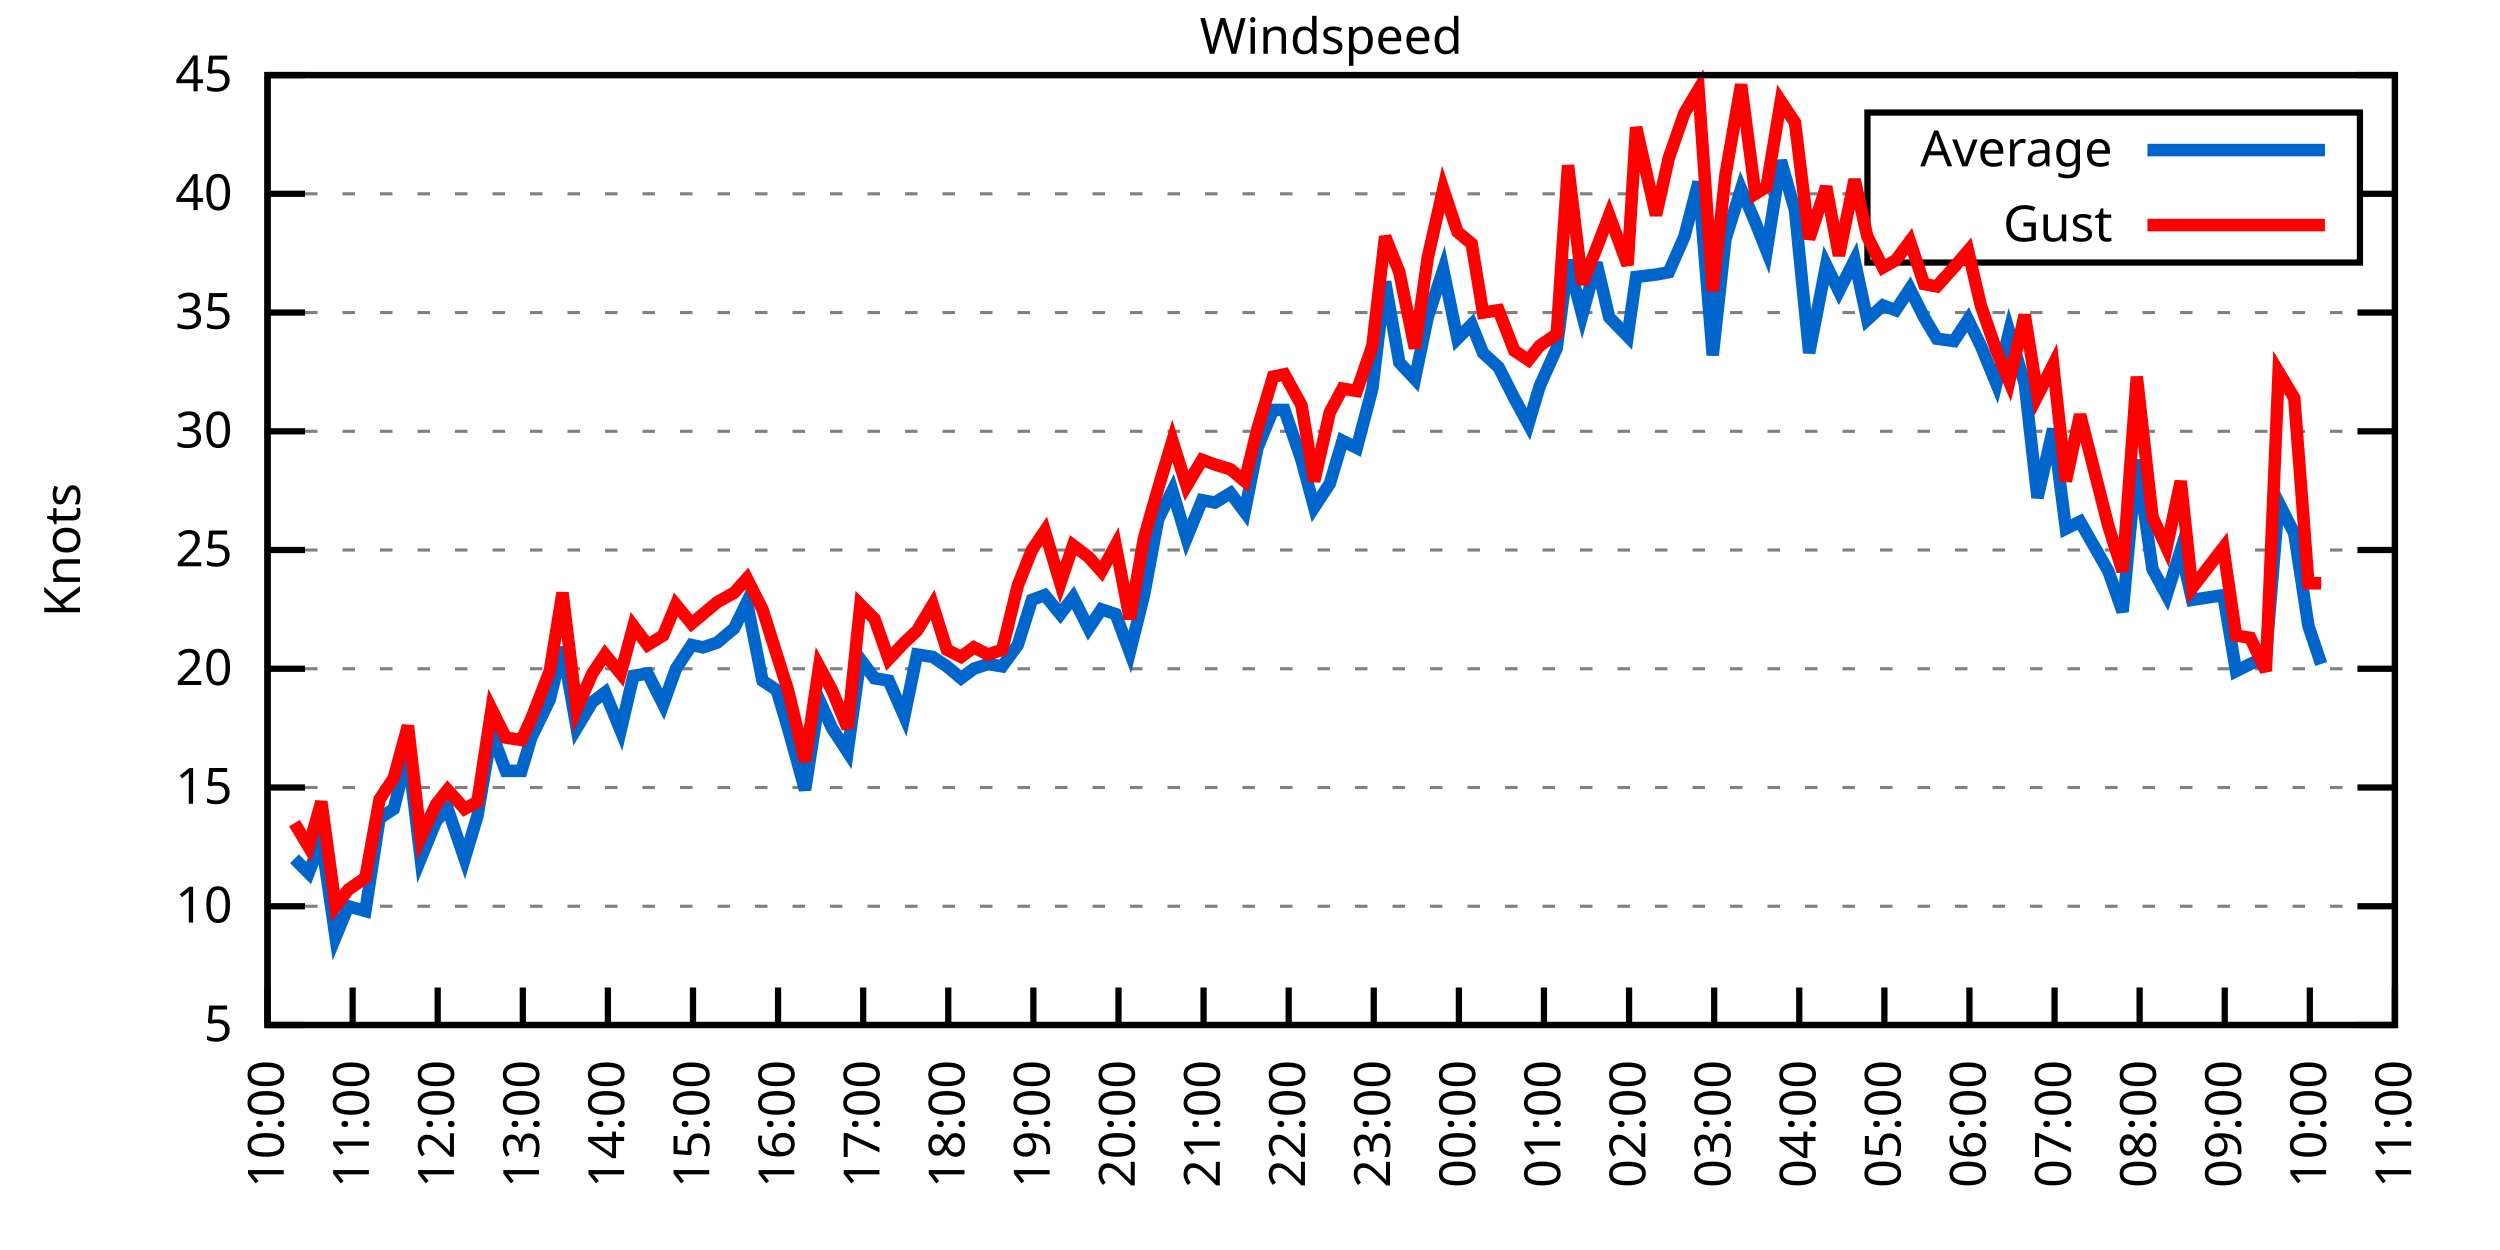
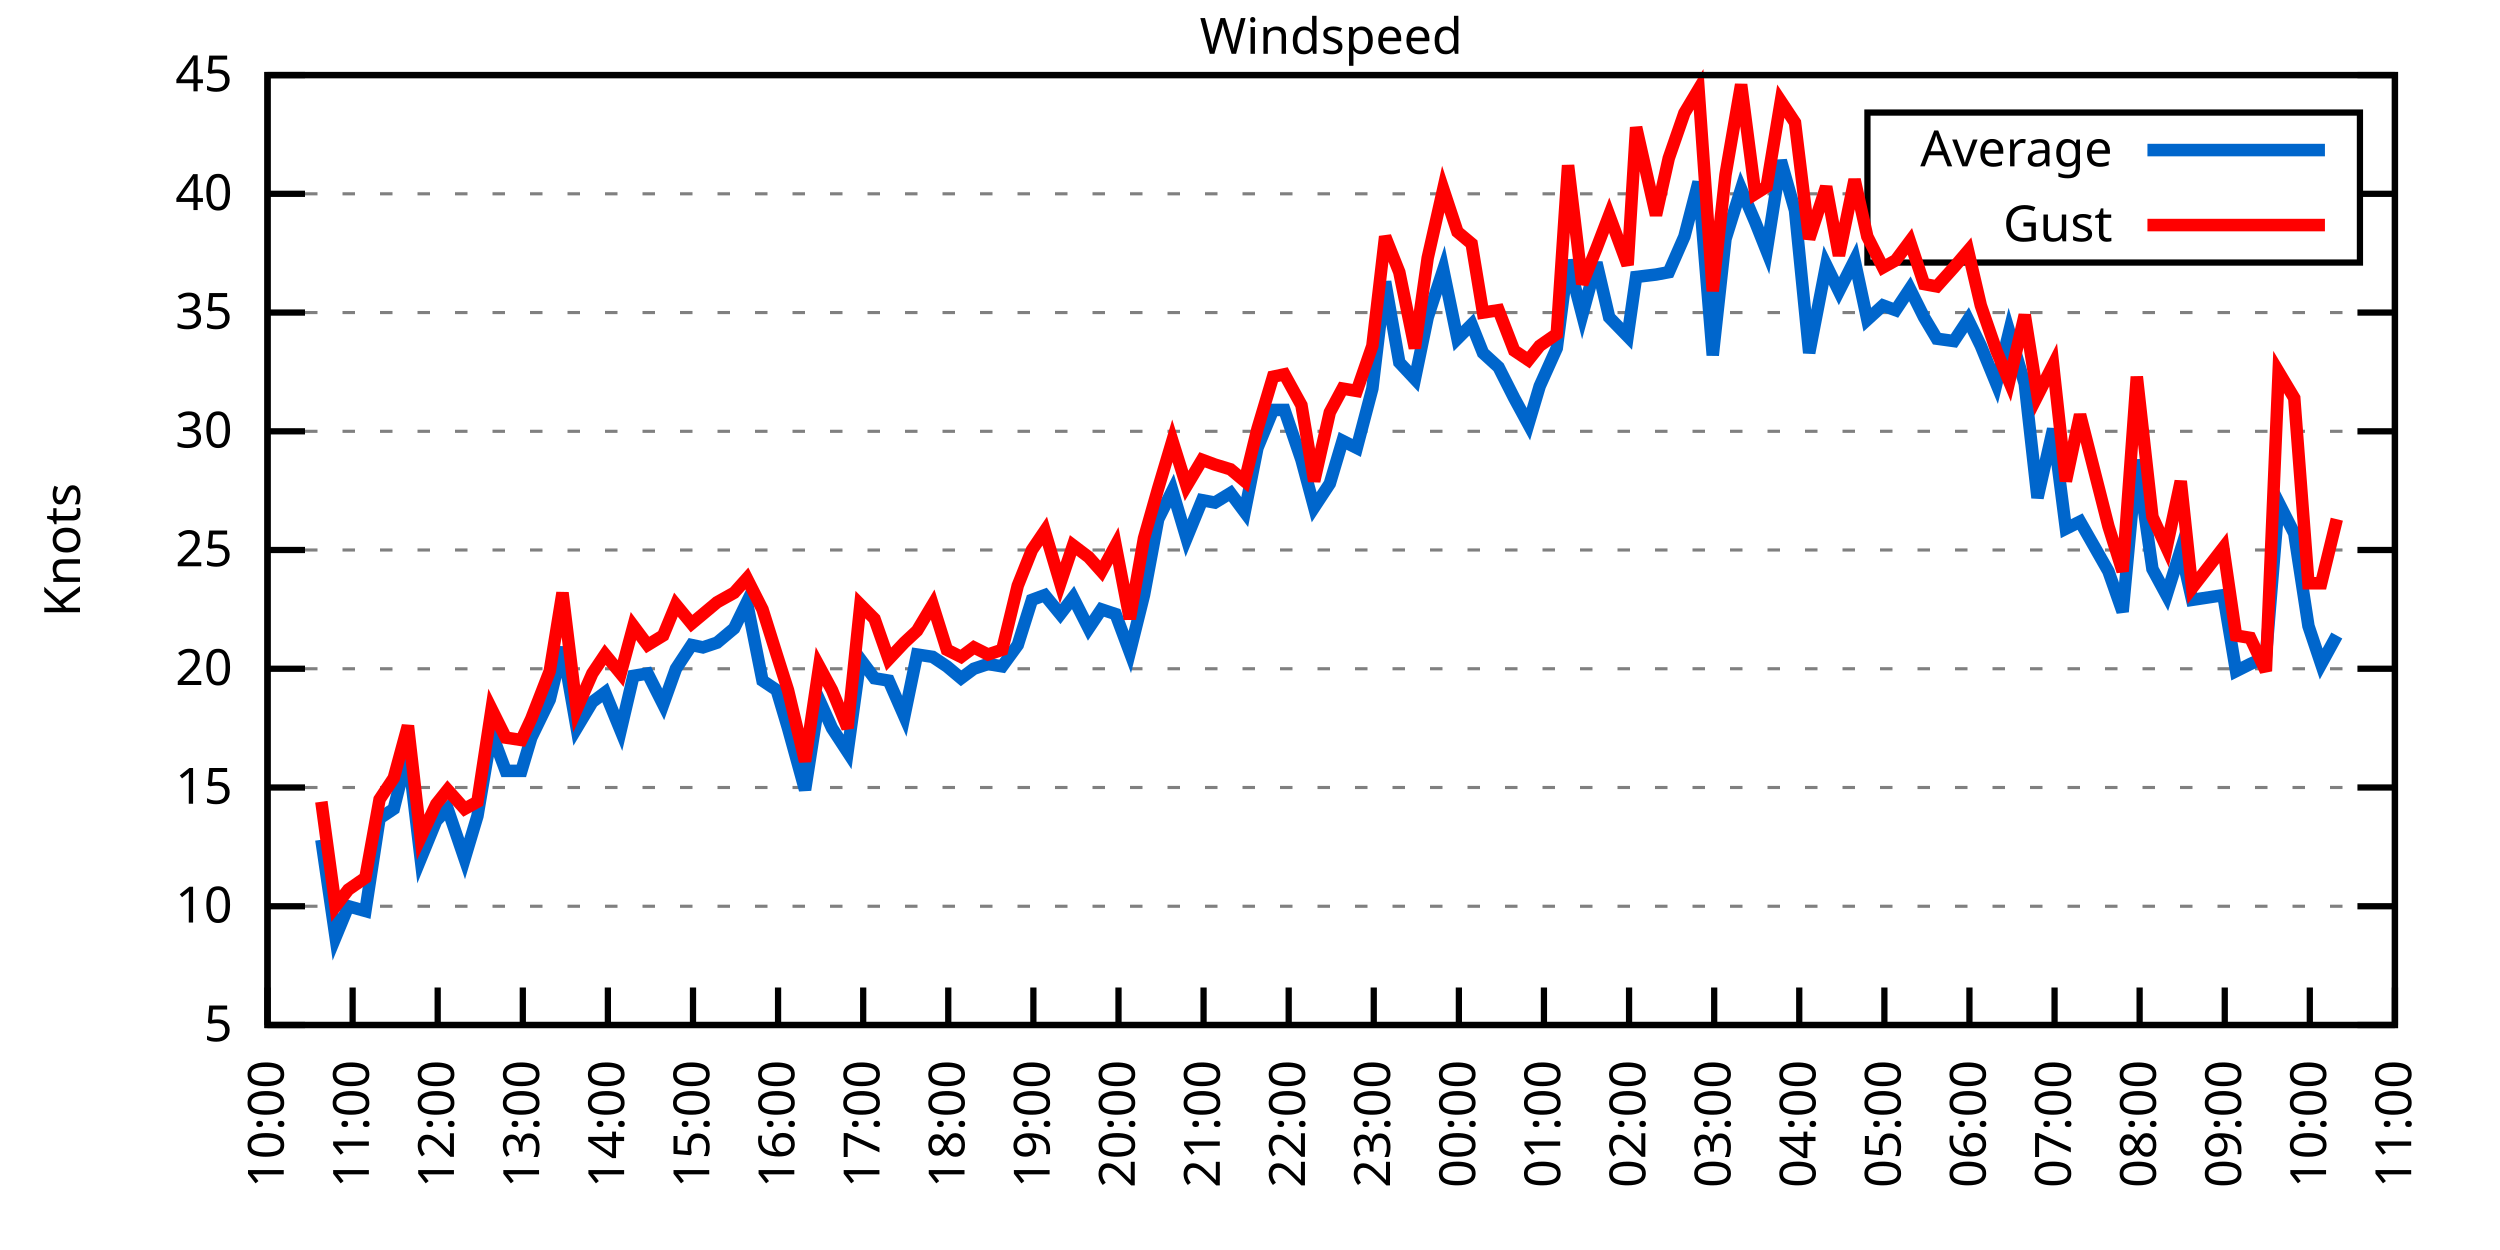
<svg xmlns="http://www.w3.org/2000/svg" xmlns:xlink="http://www.w3.org/1999/xlink" width="400" height="200" viewBox="0 0 400 200">
  <g id="gnuplot_canvas">
    <rect x="0" y="0" width="400" height="200" fill="none" />
    <defs>
      <circle id="gpDot" r="0.5" stroke-width="0.5" stroke="currentColor" />
      <path id="gpPt0" stroke-width="0.333" stroke="currentColor" d="M-1,0 h2 M0,-1 v2" />
      <path id="gpPt1" stroke-width="0.333" stroke="currentColor" d="M-1,-1 L1,1 M1,-1 L-1,1" />
      <path id="gpPt2" stroke-width="0.333" stroke="currentColor" d="M-1,0 L1,0 M0,-1 L0,1 M-1,-1 L1,1 M-1,1 L1,-1" />
      <rect id="gpPt3" stroke-width="0.333" stroke="currentColor" x="-1" y="-1" width="2" height="2" />
      <rect id="gpPt4" stroke-width="0.333" stroke="currentColor" fill="currentColor" x="-1" y="-1" width="2" height="2" />
      <circle id="gpPt5" stroke-width="0.333" stroke="currentColor" cx="0" cy="0" r="1" />
      <use xlink:href="#gpPt5" id="gpPt6" fill="currentColor" stroke="none" />
      <path id="gpPt7" stroke-width="0.333" stroke="currentColor" d="M0,-1.33 L-1.33,0.67 L1.33,0.67 z" />
      <use xlink:href="#gpPt7" id="gpPt8" fill="currentColor" stroke="none" />
      <use xlink:href="#gpPt7" id="gpPt9" stroke="currentColor" transform="rotate(180)" />
      <use xlink:href="#gpPt9" id="gpPt10" fill="currentColor" stroke="none" />
      <use xlink:href="#gpPt3" id="gpPt11" stroke="currentColor" transform="rotate(45)" />
      <use xlink:href="#gpPt11" id="gpPt12" fill="currentColor" stroke="none" />
      <path id="gpPt13" stroke-width="0.333" stroke="currentColor" d="M0,1.330 L1.265,0.411 L0.782,-1.067 L-0.782,-1.076 L-1.265,0.411 z" />
      <use xlink:href="#gpPt13" id="gpPt14" fill="currentColor" stroke="none" />
      <filter id="textbox" filterUnits="objectBoundingBox" x="0" y="0" height="1" width="1">
        <feFlood flood-color="white" flood-opacity="1" result="bgnd" />
        <feComposite in="SourceGraphic" in2="bgnd" operator="atop" />
      </filter>
      <filter id="greybox" filterUnits="objectBoundingBox" x="0" y="0" height="1" width="1">
        <feFlood flood-color="lightgrey" flood-opacity="1" result="grey" />
        <feComposite in="SourceGraphic" in2="grey" operator="atop" />
      </filter>
    </defs>
    <g fill="none" color="white" stroke="currentColor" stroke-width="1.00" stroke-linecap="butt" stroke-linejoin="miter">
</g>
    <g fill="none" color="black" stroke="currentColor" stroke-width="1.00" stroke-linecap="butt" stroke-linejoin="miter">
      <g stroke="none" shape-rendering="crispEdges">
        <polygon fill="rgb(255, 255, 255)" points="42.80,164.00 383.18,164.00 383.18,12.02 42.80,12.02 " />
      </g>
    </g>
    <g fill="none" color="black" stroke="currentColor" stroke-width="1.00" stroke-linecap="butt" stroke-linejoin="miter">
</g>
    <g fill="none" color="black" stroke="black" stroke-width="0.50" stroke-linecap="butt" stroke-linejoin="miter">
</g>
    <g fill="none" color="gray" stroke="currentColor" stroke-width="0.50" stroke-linecap="butt" stroke-linejoin="miter">
      <path stroke="gray" stroke-dasharray="2,4" class="gridline" d="M42.80,164.00 L383.19,164.00  " />
    </g>
    <g fill="none" color="gray" stroke="gray" stroke-width="1.00" stroke-linecap="butt" stroke-linejoin="miter">
</g>
    <g fill="none" color="black" stroke="currentColor" stroke-width="1.00" stroke-linecap="butt" stroke-linejoin="miter">
      <path stroke="black" d="M42.80,164.00 L48.80,164.00 M383.19,164.00 L377.19,164.00  " />
      <g transform="translate(37.20,166.60)" stroke="none" fill="black" font-family="Sans" font-size="8.00" text-anchor="end">
        <text>
          <tspan font-family="Sans"> 5</tspan>
        </text>
      </g>
    </g>
    <g fill="none" color="black" stroke="currentColor" stroke-width="1.00" stroke-linecap="butt" stroke-linejoin="miter">
</g>
    <g fill="none" color="black" stroke="black" stroke-width="0.50" stroke-linecap="butt" stroke-linejoin="miter">
</g>
    <g fill="none" color="gray" stroke="currentColor" stroke-width="0.50" stroke-linecap="butt" stroke-linejoin="miter">
      <path stroke="gray" stroke-dasharray="2,4" class="gridline" d="M42.80,145.00 L383.19,145.00  " />
    </g>
    <g fill="none" color="gray" stroke="gray" stroke-width="1.00" stroke-linecap="butt" stroke-linejoin="miter">
</g>
    <g fill="none" color="black" stroke="currentColor" stroke-width="1.00" stroke-linecap="butt" stroke-linejoin="miter">
      <path stroke="black" d="M42.80,145.00 L48.80,145.00 M383.19,145.00 L377.19,145.00  " />
      <g transform="translate(37.20,147.60)" stroke="none" fill="black" font-family="Sans" font-size="8.00" text-anchor="end">
        <text>
          <tspan font-family="Sans"> 10</tspan>
        </text>
      </g>
    </g>
    <g fill="none" color="black" stroke="currentColor" stroke-width="1.00" stroke-linecap="butt" stroke-linejoin="miter">
</g>
    <g fill="none" color="black" stroke="black" stroke-width="0.50" stroke-linecap="butt" stroke-linejoin="miter">
</g>
    <g fill="none" color="gray" stroke="currentColor" stroke-width="0.50" stroke-linecap="butt" stroke-linejoin="miter">
      <path stroke="gray" stroke-dasharray="2,4" class="gridline" d="M42.80,126.00 L383.19,126.00  " />
    </g>
    <g fill="none" color="gray" stroke="gray" stroke-width="1.00" stroke-linecap="butt" stroke-linejoin="miter">
</g>
    <g fill="none" color="black" stroke="currentColor" stroke-width="1.00" stroke-linecap="butt" stroke-linejoin="miter">
      <path stroke="black" d="M42.80,126.00 L48.80,126.00 M383.19,126.00 L377.19,126.00  " />
      <g transform="translate(37.20,128.60)" stroke="none" fill="black" font-family="Sans" font-size="8.00" text-anchor="end">
        <text>
          <tspan font-family="Sans"> 15</tspan>
        </text>
      </g>
    </g>
    <g fill="none" color="black" stroke="currentColor" stroke-width="1.00" stroke-linecap="butt" stroke-linejoin="miter">
</g>
    <g fill="none" color="black" stroke="black" stroke-width="0.50" stroke-linecap="butt" stroke-linejoin="miter">
</g>
    <g fill="none" color="gray" stroke="currentColor" stroke-width="0.50" stroke-linecap="butt" stroke-linejoin="miter">
      <path stroke="gray" stroke-dasharray="2,4" class="gridline" d="M42.80,107.00 L383.19,107.00  " />
    </g>
    <g fill="none" color="gray" stroke="gray" stroke-width="1.00" stroke-linecap="butt" stroke-linejoin="miter">
</g>
    <g fill="none" color="black" stroke="currentColor" stroke-width="1.00" stroke-linecap="butt" stroke-linejoin="miter">
      <path stroke="black" d="M42.80,107.00 L48.80,107.00 M383.19,107.00 L377.19,107.00  " />
      <g transform="translate(37.20,109.60)" stroke="none" fill="black" font-family="Sans" font-size="8.00" text-anchor="end">
        <text>
          <tspan font-family="Sans"> 20</tspan>
        </text>
      </g>
    </g>
    <g fill="none" color="black" stroke="currentColor" stroke-width="1.00" stroke-linecap="butt" stroke-linejoin="miter">
</g>
    <g fill="none" color="black" stroke="black" stroke-width="0.50" stroke-linecap="butt" stroke-linejoin="miter">
</g>
    <g fill="none" color="gray" stroke="currentColor" stroke-width="0.50" stroke-linecap="butt" stroke-linejoin="miter">
      <path stroke="gray" stroke-dasharray="2,4" class="gridline" d="M42.80,88.00 L383.19,88.00  " />
    </g>
    <g fill="none" color="gray" stroke="gray" stroke-width="1.00" stroke-linecap="butt" stroke-linejoin="miter">
</g>
    <g fill="none" color="black" stroke="currentColor" stroke-width="1.00" stroke-linecap="butt" stroke-linejoin="miter">
      <path stroke="black" d="M42.80,88.00 L48.80,88.00 M383.19,88.00 L377.19,88.00  " />
      <g transform="translate(37.20,90.60)" stroke="none" fill="black" font-family="Sans" font-size="8.00" text-anchor="end">
        <text>
          <tspan font-family="Sans"> 25</tspan>
        </text>
      </g>
    </g>
    <g fill="none" color="black" stroke="currentColor" stroke-width="1.00" stroke-linecap="butt" stroke-linejoin="miter">
</g>
    <g fill="none" color="black" stroke="black" stroke-width="0.50" stroke-linecap="butt" stroke-linejoin="miter">
</g>
    <g fill="none" color="gray" stroke="currentColor" stroke-width="0.50" stroke-linecap="butt" stroke-linejoin="miter">
      <path stroke="gray" stroke-dasharray="2,4" class="gridline" d="M42.80,69.01 L383.19,69.01  " />
    </g>
    <g fill="none" color="gray" stroke="gray" stroke-width="1.00" stroke-linecap="butt" stroke-linejoin="miter">
</g>
    <g fill="none" color="black" stroke="currentColor" stroke-width="1.00" stroke-linecap="butt" stroke-linejoin="miter">
      <path stroke="black" d="M42.80,69.01 L48.80,69.01 M383.19,69.01 L377.19,69.01  " />
      <g transform="translate(37.20,71.61)" stroke="none" fill="black" font-family="Sans" font-size="8.00" text-anchor="end">
        <text>
          <tspan font-family="Sans"> 30</tspan>
        </text>
      </g>
    </g>
    <g fill="none" color="black" stroke="currentColor" stroke-width="1.00" stroke-linecap="butt" stroke-linejoin="miter">
</g>
    <g fill="none" color="black" stroke="black" stroke-width="0.50" stroke-linecap="butt" stroke-linejoin="miter">
</g>
    <g fill="none" color="gray" stroke="currentColor" stroke-width="0.50" stroke-linecap="butt" stroke-linejoin="miter">
      <path stroke="gray" stroke-dasharray="2,4" class="gridline" d="M42.80,50.01 L383.19,50.01  " />
    </g>
    <g fill="none" color="gray" stroke="gray" stroke-width="1.00" stroke-linecap="butt" stroke-linejoin="miter">
</g>
    <g fill="none" color="black" stroke="currentColor" stroke-width="1.00" stroke-linecap="butt" stroke-linejoin="miter">
      <path stroke="black" d="M42.80,50.01 L48.80,50.01 M383.19,50.01 L377.19,50.01  " />
      <g transform="translate(37.20,52.61)" stroke="none" fill="black" font-family="Sans" font-size="8.00" text-anchor="end">
        <text>
          <tspan font-family="Sans"> 35</tspan>
        </text>
      </g>
    </g>
    <g fill="none" color="black" stroke="currentColor" stroke-width="1.00" stroke-linecap="butt" stroke-linejoin="miter">
</g>
    <g fill="none" color="black" stroke="black" stroke-width="0.50" stroke-linecap="butt" stroke-linejoin="miter">
</g>
    <g fill="none" color="gray" stroke="currentColor" stroke-width="0.50" stroke-linecap="butt" stroke-linejoin="miter">
      <path stroke="gray" stroke-dasharray="2,4" class="gridline" d="M42.80,31.01 L298.79,31.01 M377.59,31.01 L383.19,31.01  " />
    </g>
    <g fill="none" color="gray" stroke="gray" stroke-width="1.00" stroke-linecap="butt" stroke-linejoin="miter">
</g>
    <g fill="none" color="black" stroke="currentColor" stroke-width="1.00" stroke-linecap="butt" stroke-linejoin="miter">
      <path stroke="black" d="M42.80,31.01 L48.80,31.01 M383.19,31.01 L377.19,31.01  " />
      <g transform="translate(37.20,33.61)" stroke="none" fill="black" font-family="Sans" font-size="8.00" text-anchor="end">
        <text>
          <tspan font-family="Sans"> 40</tspan>
        </text>
      </g>
    </g>
    <g fill="none" color="black" stroke="currentColor" stroke-width="1.00" stroke-linecap="butt" stroke-linejoin="miter">
</g>
    <g fill="none" color="black" stroke="black" stroke-width="0.50" stroke-linecap="butt" stroke-linejoin="miter">
</g>
    <g fill="none" color="gray" stroke="currentColor" stroke-width="0.50" stroke-linecap="butt" stroke-linejoin="miter">
      <path stroke="gray" stroke-dasharray="2,4" class="gridline" d="M42.80,12.01 L383.19,12.01  " />
    </g>
    <g fill="none" color="gray" stroke="gray" stroke-width="1.00" stroke-linecap="butt" stroke-linejoin="miter">
</g>
    <g fill="none" color="black" stroke="currentColor" stroke-width="1.00" stroke-linecap="butt" stroke-linejoin="miter">
      <path stroke="black" d="M42.80,12.01 L48.80,12.01 M383.19,12.01 L377.19,12.01  " />
      <g transform="translate(37.20,14.61)" stroke="none" fill="black" font-family="Sans" font-size="8.00" text-anchor="end">
        <text>
          <tspan font-family="Sans"> 45</tspan>
        </text>
      </g>
    </g>
    <g fill="none" color="black" stroke="currentColor" stroke-width="1.00" stroke-linecap="butt" stroke-linejoin="miter">
      <path stroke="black" d="M42.80,164.00 L42.80,158.00  " />
      <g transform="translate(45.40,169.60) rotate(270.00)" stroke="none" fill="black" font-family="Sans" font-size="8.00" text-anchor="end">
        <text>
          <tspan font-family="Sans">10:00</tspan>
        </text>
      </g>
    </g>
    <g fill="none" color="black" stroke="currentColor" stroke-width="1.00" stroke-linecap="butt" stroke-linejoin="miter">
      <path stroke="black" d="M56.42,164.00 L56.42,158.00  " />
      <g transform="translate(59.02,169.60) rotate(270.00)" stroke="none" fill="black" font-family="Sans" font-size="8.00" text-anchor="end">
        <text>
          <tspan font-family="Sans">11:00</tspan>
        </text>
      </g>
    </g>
    <g fill="none" color="black" stroke="currentColor" stroke-width="1.00" stroke-linecap="butt" stroke-linejoin="miter">
      <path stroke="black" d="M70.03,164.00 L70.03,158.00  " />
      <g transform="translate(72.63,169.60) rotate(270.00)" stroke="none" fill="black" font-family="Sans" font-size="8.00" text-anchor="end">
        <text>
          <tspan font-family="Sans">12:00</tspan>
        </text>
      </g>
    </g>
    <g fill="none" color="black" stroke="currentColor" stroke-width="1.00" stroke-linecap="butt" stroke-linejoin="miter">
      <path stroke="black" d="M83.65,164.00 L83.65,158.00  " />
      <g transform="translate(86.25,169.60) rotate(270.00)" stroke="none" fill="black" font-family="Sans" font-size="8.00" text-anchor="end">
        <text>
          <tspan font-family="Sans">13:00</tspan>
        </text>
      </g>
    </g>
    <g fill="none" color="black" stroke="currentColor" stroke-width="1.00" stroke-linecap="butt" stroke-linejoin="miter">
      <path stroke="black" d="M97.26,164.00 L97.26,158.00  " />
      <g transform="translate(99.86,169.60) rotate(270.00)" stroke="none" fill="black" font-family="Sans" font-size="8.00" text-anchor="end">
        <text>
          <tspan font-family="Sans">14:00</tspan>
        </text>
      </g>
    </g>
    <g fill="none" color="black" stroke="currentColor" stroke-width="1.00" stroke-linecap="butt" stroke-linejoin="miter">
      <path stroke="black" d="M110.88,164.00 L110.88,158.00  " />
      <g transform="translate(113.48,169.60) rotate(270.00)" stroke="none" fill="black" font-family="Sans" font-size="8.00" text-anchor="end">
        <text>
          <tspan font-family="Sans">15:00</tspan>
        </text>
      </g>
    </g>
    <g fill="none" color="black" stroke="currentColor" stroke-width="1.00" stroke-linecap="butt" stroke-linejoin="miter">
      <path stroke="black" d="M124.49,164.00 L124.49,158.00  " />
      <g transform="translate(127.09,169.60) rotate(270.00)" stroke="none" fill="black" font-family="Sans" font-size="8.00" text-anchor="end">
        <text>
          <tspan font-family="Sans">16:00</tspan>
        </text>
      </g>
    </g>
    <g fill="none" color="black" stroke="currentColor" stroke-width="1.00" stroke-linecap="butt" stroke-linejoin="miter">
      <path stroke="black" d="M138.11,164.00 L138.11,158.00  " />
      <g transform="translate(140.71,169.60) rotate(270.00)" stroke="none" fill="black" font-family="Sans" font-size="8.00" text-anchor="end">
        <text>
          <tspan font-family="Sans">17:00</tspan>
        </text>
      </g>
    </g>
    <g fill="none" color="black" stroke="currentColor" stroke-width="1.00" stroke-linecap="butt" stroke-linejoin="miter">
      <path stroke="black" d="M151.72,164.00 L151.72,158.00  " />
      <g transform="translate(154.32,169.60) rotate(270.00)" stroke="none" fill="black" font-family="Sans" font-size="8.00" text-anchor="end">
        <text>
          <tspan font-family="Sans">18:00</tspan>
        </text>
      </g>
    </g>
    <g fill="none" color="black" stroke="currentColor" stroke-width="1.00" stroke-linecap="butt" stroke-linejoin="miter">
      <path stroke="black" d="M165.34,164.00 L165.34,158.00  " />
      <g transform="translate(167.94,169.60) rotate(270.00)" stroke="none" fill="black" font-family="Sans" font-size="8.00" text-anchor="end">
        <text>
          <tspan font-family="Sans">19:00</tspan>
        </text>
      </g>
    </g>
    <g fill="none" color="black" stroke="currentColor" stroke-width="1.00" stroke-linecap="butt" stroke-linejoin="miter">
      <path stroke="black" d="M178.96,164.00 L178.96,158.00  " />
      <g transform="translate(181.56,169.60) rotate(270.00)" stroke="none" fill="black" font-family="Sans" font-size="8.00" text-anchor="end">
        <text>
          <tspan font-family="Sans">20:00</tspan>
        </text>
      </g>
    </g>
    <g fill="none" color="black" stroke="currentColor" stroke-width="1.00" stroke-linecap="butt" stroke-linejoin="miter">
      <path stroke="black" d="M192.57,164.00 L192.57,158.00  " />
      <g transform="translate(195.17,169.60) rotate(270.00)" stroke="none" fill="black" font-family="Sans" font-size="8.00" text-anchor="end">
        <text>
          <tspan font-family="Sans">21:00</tspan>
        </text>
      </g>
    </g>
    <g fill="none" color="black" stroke="currentColor" stroke-width="1.00" stroke-linecap="butt" stroke-linejoin="miter">
      <path stroke="black" d="M206.19,164.00 L206.19,158.00  " />
      <g transform="translate(208.79,169.60) rotate(270.00)" stroke="none" fill="black" font-family="Sans" font-size="8.00" text-anchor="end">
        <text>
          <tspan font-family="Sans">22:00</tspan>
        </text>
      </g>
    </g>
    <g fill="none" color="black" stroke="currentColor" stroke-width="1.00" stroke-linecap="butt" stroke-linejoin="miter">
      <path stroke="black" d="M219.80,164.00 L219.80,158.00  " />
      <g transform="translate(222.40,169.60) rotate(270.00)" stroke="none" fill="black" font-family="Sans" font-size="8.00" text-anchor="end">
        <text>
          <tspan font-family="Sans">23:00</tspan>
        </text>
      </g>
    </g>
    <g fill="none" color="black" stroke="currentColor" stroke-width="1.00" stroke-linecap="butt" stroke-linejoin="miter">
      <path stroke="black" d="M233.42,164.00 L233.42,158.00  " />
      <g transform="translate(236.02,169.60) rotate(270.00)" stroke="none" fill="black" font-family="Sans" font-size="8.00" text-anchor="end">
        <text>
          <tspan font-family="Sans">00:00</tspan>
        </text>
      </g>
    </g>
    <g fill="none" color="black" stroke="currentColor" stroke-width="1.00" stroke-linecap="butt" stroke-linejoin="miter">
      <path stroke="black" d="M247.03,164.00 L247.03,158.00  " />
      <g transform="translate(249.63,169.60) rotate(270.00)" stroke="none" fill="black" font-family="Sans" font-size="8.00" text-anchor="end">
        <text>
          <tspan font-family="Sans">01:00</tspan>
        </text>
      </g>
    </g>
    <g fill="none" color="black" stroke="currentColor" stroke-width="1.00" stroke-linecap="butt" stroke-linejoin="miter">
      <path stroke="black" d="M260.65,164.00 L260.65,158.00  " />
      <g transform="translate(263.25,169.60) rotate(270.00)" stroke="none" fill="black" font-family="Sans" font-size="8.00" text-anchor="end">
        <text>
          <tspan font-family="Sans">02:00</tspan>
        </text>
      </g>
    </g>
    <g fill="none" color="black" stroke="currentColor" stroke-width="1.00" stroke-linecap="butt" stroke-linejoin="miter">
      <path stroke="black" d="M274.27,164.00 L274.27,158.00  " />
      <g transform="translate(276.87,169.60) rotate(270.00)" stroke="none" fill="black" font-family="Sans" font-size="8.00" text-anchor="end">
        <text>
          <tspan font-family="Sans">03:00</tspan>
        </text>
      </g>
    </g>
    <g fill="none" color="black" stroke="currentColor" stroke-width="1.00" stroke-linecap="butt" stroke-linejoin="miter">
      <path stroke="black" d="M287.88,164.00 L287.88,158.00  " />
      <g transform="translate(290.48,169.60) rotate(270.00)" stroke="none" fill="black" font-family="Sans" font-size="8.00" text-anchor="end">
        <text>
          <tspan font-family="Sans">04:00</tspan>
        </text>
      </g>
    </g>
    <g fill="none" color="black" stroke="currentColor" stroke-width="1.00" stroke-linecap="butt" stroke-linejoin="miter">
      <path stroke="black" d="M301.50,164.00 L301.50,158.00  " />
      <g transform="translate(304.10,169.60) rotate(270.00)" stroke="none" fill="black" font-family="Sans" font-size="8.00" text-anchor="end">
        <text>
          <tspan font-family="Sans">05:00</tspan>
        </text>
      </g>
    </g>
    <g fill="none" color="black" stroke="currentColor" stroke-width="1.00" stroke-linecap="butt" stroke-linejoin="miter">
      <path stroke="black" d="M315.11,164.00 L315.11,158.00  " />
      <g transform="translate(317.71,169.60) rotate(270.00)" stroke="none" fill="black" font-family="Sans" font-size="8.00" text-anchor="end">
        <text>
          <tspan font-family="Sans">06:00</tspan>
        </text>
      </g>
    </g>
    <g fill="none" color="black" stroke="currentColor" stroke-width="1.00" stroke-linecap="butt" stroke-linejoin="miter">
      <path stroke="black" d="M328.73,164.00 L328.73,158.00  " />
      <g transform="translate(331.33,169.60) rotate(270.00)" stroke="none" fill="black" font-family="Sans" font-size="8.00" text-anchor="end">
        <text>
          <tspan font-family="Sans">07:00</tspan>
        </text>
      </g>
    </g>
    <g fill="none" color="black" stroke="currentColor" stroke-width="1.00" stroke-linecap="butt" stroke-linejoin="miter">
      <path stroke="black" d="M342.34,164.00 L342.34,158.00  " />
      <g transform="translate(344.94,169.60) rotate(270.00)" stroke="none" fill="black" font-family="Sans" font-size="8.00" text-anchor="end">
        <text>
          <tspan font-family="Sans">08:00</tspan>
        </text>
      </g>
    </g>
    <g fill="none" color="black" stroke="currentColor" stroke-width="1.00" stroke-linecap="butt" stroke-linejoin="miter">
      <path stroke="black" d="M355.96,164.00 L355.96,158.00  " />
      <g transform="translate(358.56,169.60) rotate(270.00)" stroke="none" fill="black" font-family="Sans" font-size="8.00" text-anchor="end">
        <text>
          <tspan font-family="Sans">09:00</tspan>
        </text>
      </g>
    </g>
    <g fill="none" color="black" stroke="currentColor" stroke-width="1.00" stroke-linecap="butt" stroke-linejoin="miter">
      <path stroke="black" d="M369.57,164.00 L369.57,158.00  " />
      <g transform="translate(372.17,169.60) rotate(270.00)" stroke="none" fill="black" font-family="Sans" font-size="8.00" text-anchor="end">
        <text>
          <tspan font-family="Sans">10:00</tspan>
        </text>
      </g>
    </g>
    <g fill="none" color="black" stroke="currentColor" stroke-width="1.00" stroke-linecap="butt" stroke-linejoin="miter">
      <path stroke="black" d="M383.19,164.00 L383.19,158.00  " />
      <g transform="translate(385.79,169.60) rotate(270.00)" stroke="none" fill="black" font-family="Sans" font-size="8.00" text-anchor="end">
        <text>
          <tspan font-family="Sans">11:00</tspan>
        </text>
      </g>
    </g>
    <g fill="none" color="black" stroke="currentColor" stroke-width="1.00" stroke-linecap="butt" stroke-linejoin="miter">
</g>
    <g fill="none" color="black" stroke="currentColor" stroke-width="1.00" stroke-linecap="butt" stroke-linejoin="miter">
      <path stroke="black" d="M42.80,12.01 L42.80,164.00 L383.19,164.00 L383.19,12.01 L42.80,12.01 Z  " />
    </g>
    <g fill="none" color="black" stroke="currentColor" stroke-width="1.00" stroke-linecap="butt" stroke-linejoin="miter">
</g>
    <g fill="none" color="black" stroke="currentColor" stroke-width="1.00" stroke-linecap="butt" stroke-linejoin="miter">
      <path stroke="black" d="M298.79,42.01 L298.79,18.01 L377.59,18.01 L377.59,42.01 L298.79,42.01 Z  " />
    </g>
    <g id="Windspeed_plot_1">
      <g fill="none" color="white" stroke="black" stroke-width="2.00" stroke-linecap="butt" stroke-linejoin="miter">
</g>
      <g fill="none" color="black" stroke="currentColor" stroke-width="2.00" stroke-linecap="butt" stroke-linejoin="miter">
        <g transform="translate(337.99,26.61)" stroke="none" fill="black" font-family="Sans" font-size="8.00" text-anchor="end">
          <text>
            <tspan font-family="Sans">Average</tspan>
          </text>
        </g>
      </g>
      <g fill="none" color="black" stroke="currentColor" stroke-width="2.00" stroke-linecap="butt" stroke-linejoin="miter">
-         <path stroke="rgb(  0, 102, 204)" d="M343.59,24.01 L371.99,24.01 M47.11,137.40 L49.38,139.68 L51.42,134.36 L53.69,149.94 L55.73,145.00 L58.46,145.76   L60.73,130.94 L63.00,129.42 L65.27,120.30 L67.31,137.40 L69.80,131.32 L71.62,129.42 L74.34,137.40 L76.39,130.56   L78.65,117.26 L80.92,123.34 L83.42,123.34 L85.01,118.02 L87.96,111.94 L90.00,103.58 L92.27,116.50 L94.77,112.32   L96.81,110.80 L99.30,116.88 L101.35,108.14 L103.62,107.76 L106.11,112.70 L108.15,107.00 L110.65,103.20 L112.47,103.58   L114.74,102.82 L117.46,100.54 L119.50,96.36 L122.00,108.90 L124.27,110.42 L126.08,116.50 L128.81,126.38 L131.07,111.94   L133.12,116.50 L135.61,120.30 L137.66,105.48 L139.92,108.52 L142.19,108.90 L144.69,114.60 L146.73,104.72 L149.23,105.10   L151.50,106.62 L153.77,108.52 L155.81,107.00 L158.08,106.24 L160.35,106.62 L162.84,103.20 L165.11,95.98 L167.16,95.22   L169.65,98.26 L171.69,95.60 L174.19,100.54 L176.23,97.50 L178.50,98.26 L180.77,104.34 L183.04,95.22 L185.31,83.07   L187.58,78.51 L189.85,86.11 L192.34,80.03 L194.39,80.41 L196.88,78.89 L199.15,81.93 L201.19,71.67 L203.69,65.59   L205.51,65.59 L208.23,73.57 L210.27,81.17 L212.77,77.37 L214.81,70.53 L217.08,71.67 L219.58,62.17 L221.62,45.07   L223.89,57.99 L226.38,60.65 L228.43,50.77 L230.92,43.17 L233.19,54.19 L235.46,51.91 L237.28,56.47 L239.77,58.75   L242.27,63.69 L244.54,67.87 L246.35,61.79 L249.08,55.71 L250.89,41.65 L253.16,50.39 L255.43,42.03 L257.47,50.77   L260.42,53.81 L261.78,44.31 L264.96,43.93 L267.00,43.55 L269.50,37.85 L271.77,29.11 L274.04,56.85 L276.08,38.23   L278.58,30.25 L280.85,35.57 L282.66,40.13 L284.93,25.69 L287.20,33.67 L289.47,56.47 L292.19,42.41 L294.23,46.59   L296.73,41.65 L298.77,51.15 L301.27,48.87 L303.31,49.63 L305.58,46.21 L307.85,50.77 L309.89,54.19 L312.62,54.57   L314.89,51.15 L316.93,55.33 L319.42,61.41 L321.47,53.05 L323.96,61.41 L326.00,79.65 L328.50,68.63 L330.54,84.59   L332.81,83.45 L337.35,91.42 L339.62,97.88 L341.89,73.57 L344.39,91.04 L346.65,95.22 L348.92,88.00 L350.74,95.98   L355.73,95.22 L357.77,107.38 L360.04,106.24 L362.54,105.10 L364.58,80.41 L367.08,85.35 L369.35,100.16 L371.39,106.24    " />
+         <path stroke="rgb(  0, 102, 204)" d="M343.59,24.01 L371.99,24.01 M51.42,134.36 L53.69,149.94 L55.73,145.00 L58.46,145.76 L60.73,130.94 L63.00,129.42   L65.27,120.30 L67.31,137.40 L69.80,131.32 L71.62,129.42 L74.34,137.40 L76.39,130.56 L78.65,117.26 L80.92,123.34   L83.42,123.34 L85.01,118.02 L87.96,111.94 L90.00,103.58 L92.27,116.50 L94.77,112.32 L96.81,110.80 L99.30,116.88   L101.35,108.14 L103.62,107.76 L106.11,112.70 L108.15,107.00 L110.65,103.20 L112.47,103.58 L114.74,102.82 L117.46,100.54   L119.50,96.36 L122.00,108.90 L124.27,110.42 L126.08,116.50 L128.81,126.38 L131.07,111.94 L133.12,116.50 L135.61,120.30   L137.66,105.48 L139.92,108.52 L142.19,108.90 L144.69,114.60 L146.73,104.72 L149.23,105.10 L151.50,106.62 L153.77,108.52   L155.81,107.00 L158.08,106.24 L160.35,106.62 L162.84,103.20 L165.11,95.98 L167.16,95.22 L169.65,98.26 L171.69,95.60   L174.19,100.54 L176.23,97.50 L178.50,98.26 L180.77,104.34 L183.04,95.22 L185.31,83.07 L187.58,78.51 L189.85,86.11   L192.34,80.03 L194.39,80.41 L196.88,78.89 L199.15,81.93 L201.19,71.67 L203.69,65.59 L205.51,65.59 L208.23,73.57   L210.27,81.17 L212.77,77.37 L214.81,70.53 L217.08,71.67 L219.58,62.17 L221.62,45.07 L223.89,57.99 L226.38,60.65   L228.43,50.77 L230.92,43.17 L233.19,54.19 L235.46,51.91 L237.28,56.47 L239.77,58.75 L242.27,63.69 L244.54,67.87   L246.35,61.79 L249.08,55.71 L250.89,41.65 L253.16,50.39 L255.43,42.03 L257.47,50.77 L260.42,53.81 L261.78,44.31   L264.96,43.93 L267.00,43.55 L269.50,37.85 L271.77,29.11 L274.04,56.85 L276.08,38.23 L278.58,30.25 L280.85,35.57   L282.66,40.13 L284.93,25.69 L287.20,33.67 L289.47,56.47 L292.19,42.41 L294.23,46.59 L296.73,41.65 L298.77,51.15   L301.27,48.87 L303.31,49.63 L305.58,46.21 L307.85,50.77 L309.89,54.19 L312.62,54.57 L314.89,51.15 L316.93,55.33   L319.42,61.41 L321.47,53.05 L323.96,61.41 L326.00,79.65 L328.50,68.63 L330.54,84.59 L332.81,83.45 L337.35,91.42   L339.62,97.88 L341.89,73.57 L344.39,91.04 L346.65,95.22 L348.92,88.00 L350.74,95.98 L355.73,95.22 L357.77,107.38   L360.04,106.24 L362.54,105.10 L364.58,80.41 L367.08,85.35 L369.35,100.16 L371.39,106.24 L373.89,101.68  " />
      </g>
    </g>
    <g id="Windspeed_plot_2">
      <g fill="none" color="black" stroke="currentColor" stroke-width="2.00" stroke-linecap="butt" stroke-linejoin="miter">
        <g transform="translate(337.99,38.61)" stroke="none" fill="black" font-family="Sans" font-size="8.00" text-anchor="end">
          <text>
            <tspan font-family="Sans">Gust</tspan>
          </text>
        </g>
      </g>
      <g fill="none" color="black" stroke="currentColor" stroke-width="2.00" stroke-linecap="butt" stroke-linejoin="miter">
-         <path stroke="rgb(255,   0,   0)" d="M343.59,36.01 L371.99,36.01 M47.11,131.70 L49.38,135.50 L51.42,128.28 L53.69,145.00 L55.73,142.34 L58.46,140.44   L60.73,127.90 L63.00,124.48 L65.27,116.12 L67.31,133.98 L69.80,128.66 L71.62,126.38 L74.34,129.42 L76.39,128.28   L78.65,113.46 L80.92,118.02 L83.42,118.40 L85.01,114.98 L87.96,107.38 L90.00,94.84 L92.27,113.46 L94.77,107.76   L96.81,104.72 L99.30,107.76 L101.35,100.16 L103.62,103.20 L106.11,101.68 L108.15,96.74 L110.65,99.78 L112.47,98.26   L114.74,96.36 L117.46,94.84 L119.50,92.56 L122.00,97.50 L124.27,104.72 L126.08,110.42 L128.81,121.82 L131.07,106.62   L133.12,110.42 L135.61,116.50 L137.66,96.74 L139.92,99.02 L142.19,105.48 L144.69,102.82 L146.73,100.92 L149.23,96.74   L151.50,103.96 L153.77,105.10 L155.81,103.58 L158.08,104.72 L160.35,103.96 L162.84,93.70 L165.11,88.00 L167.16,84.97   L169.65,93.32 L171.69,87.25 L174.19,89.14 L176.23,91.42 L178.50,87.25 L180.77,99.02 L183.04,86.11 L185.31,78.13   L187.58,70.53 L189.85,77.75 L192.34,73.57 L194.39,74.33 L196.88,75.09 L199.15,76.99 L201.19,68.63 L203.69,60.27   L205.51,59.89 L208.23,64.83 L210.27,76.99 L212.77,65.97 L214.81,62.17 L217.08,62.55 L219.58,55.33 L221.62,37.85   L223.89,43.55 L226.38,55.71 L228.43,41.27 L230.92,30.25 L233.19,37.09 L235.46,38.99 L237.28,50.01 L239.77,49.63   L242.27,56.09 L244.54,57.61 L246.35,55.33 L249.08,53.43 L250.89,26.45 L253.16,45.45 L255.43,39.75 L257.47,34.43   L260.42,42.41 L261.78,20.37 L264.96,34.43 L267.00,25.31 L269.50,18.09 L271.77,14.29 L274.04,46.59 L276.08,27.97   L278.58,13.53 L280.85,31.01 L282.66,29.87 L284.93,16.19 L287.20,19.61 L289.47,38.23 L292.19,29.87 L294.23,40.89   L296.73,28.73 L298.77,37.85 L301.27,42.79 L303.31,41.65 L305.58,38.61 L307.85,45.45 L309.89,45.83 L312.62,42.79   L314.89,40.13 L316.93,48.87 L319.42,56.09 L321.47,61.03 L323.96,50.39 L326.00,63.31 L328.50,58.37 L330.54,76.99   L332.81,66.35 L337.35,84.21 L339.62,91.42 L341.89,60.27 L344.39,82.69 L346.65,87.63 L348.92,76.99 L350.74,94.08   L355.73,87.63 L357.77,101.68 L360.04,102.06 L362.54,107.38 L364.58,59.51 L367.08,63.69 L369.35,93.32 L371.39,93.32    " />
+         <path stroke="rgb(255,   0,   0)" d="M343.59,36.01 L371.99,36.01 M51.42,128.28 L53.69,145.00 L55.73,142.34 L58.46,140.44 L60.73,127.90 L63.00,124.48   L65.27,116.12 L67.31,133.98 L69.80,128.66 L71.62,126.38 L74.34,129.42 L76.39,128.28 L78.65,113.46 L80.92,118.02   L83.42,118.40 L85.01,114.98 L87.96,107.38 L90.00,94.84 L92.27,113.46 L94.77,107.76 L96.81,104.72 L99.30,107.76   L101.35,100.16 L103.62,103.20 L106.11,101.68 L108.15,96.74 L110.65,99.78 L112.47,98.26 L114.74,96.36 L117.46,94.84   L119.50,92.56 L122.00,97.50 L124.27,104.72 L126.08,110.42 L128.81,121.82 L131.07,106.62 L133.12,110.42 L135.61,116.50   L137.66,96.74 L139.92,99.02 L142.19,105.48 L144.69,102.82 L146.73,100.92 L149.23,96.74 L151.50,103.96 L153.77,105.10   L155.81,103.58 L158.08,104.72 L160.35,103.96 L162.84,93.70 L165.11,88.00 L167.16,84.97 L169.65,93.32 L171.69,87.25   L174.19,89.14 L176.23,91.42 L178.50,87.25 L180.77,99.02 L183.04,86.11 L185.31,78.13 L187.58,70.53 L189.85,77.75   L192.34,73.57 L194.39,74.33 L196.88,75.09 L199.15,76.99 L201.19,68.63 L203.69,60.27 L205.51,59.89 L208.23,64.83   L210.27,76.99 L212.77,65.97 L214.81,62.17 L217.08,62.55 L219.58,55.33 L221.62,37.85 L223.89,43.55 L226.38,55.71   L228.43,41.27 L230.92,30.25 L233.19,37.09 L235.46,38.99 L237.28,50.01 L239.77,49.63 L242.27,56.09 L244.54,57.61   L246.35,55.33 L249.08,53.43 L250.89,26.45 L253.16,45.45 L255.43,39.75 L257.47,34.43 L260.42,42.41 L261.78,20.37   L264.96,34.43 L267.00,25.31 L269.50,18.09 L271.77,14.29 L274.04,46.59 L276.08,27.97 L278.58,13.53 L280.85,31.01   L282.66,29.87 L284.93,16.19 L287.20,19.61 L289.47,38.23 L292.19,29.87 L294.23,40.89 L296.73,28.73 L298.77,37.85   L301.27,42.79 L303.31,41.65 L305.58,38.61 L307.85,45.45 L309.89,45.83 L312.62,42.79 L314.89,40.13 L316.93,48.87   L319.42,56.09 L321.47,61.03 L323.96,50.39 L326.00,63.31 L328.50,58.37 L330.54,76.99 L332.81,66.35 L337.35,84.21   L339.62,91.42 L341.89,60.27 L344.39,82.69 L346.65,87.63 L348.92,76.99 L350.74,94.08 L355.73,87.63 L357.77,101.68   L360.04,102.06 L362.54,107.38 L364.58,59.51 L367.08,63.69 L369.35,93.32 L371.39,93.32 L373.89,83.07  " />
      </g>
    </g>
    <g fill="none" color="black" stroke="currentColor" stroke-width="2.00" stroke-linecap="butt" stroke-linejoin="miter">
</g>
    <g fill="none" color="black" stroke="black" stroke-width="1.00" stroke-linecap="butt" stroke-linejoin="miter">
</g>
    <g fill="none" color="black" stroke="currentColor" stroke-width="1.00" stroke-linecap="butt" stroke-linejoin="miter">
      <path stroke="black" d="M42.80,12.01 L42.80,164.00 L383.19,164.00 L383.19,12.01 L42.80,12.01 Z  " />
      <g transform="translate(12.80,88.01) rotate(270.00)" stroke="none" fill="black" font-family="Sans" font-size="8.00" text-anchor="middle">
        <text>
          <tspan font-family="Sans">Knots</tspan>
        </text>
      </g>
    </g>
    <g fill="none" color="black" stroke="currentColor" stroke-width="1.00" stroke-linecap="butt" stroke-linejoin="miter">
</g>
    <g fill="none" color="black" stroke="currentColor" stroke-width="1.00" stroke-linecap="butt" stroke-linejoin="miter">
      <g transform="translate(212.99,8.61)" stroke="none" fill="black" font-family="Sans" font-size="8.00" text-anchor="middle">
        <text>
          <tspan font-family="Sans">Windspeed</tspan>
        </text>
      </g>
    </g>
    <g fill="none" color="black" stroke="currentColor" stroke-width="1.00" stroke-linecap="butt" stroke-linejoin="miter">
</g>
  </g>
</svg>
